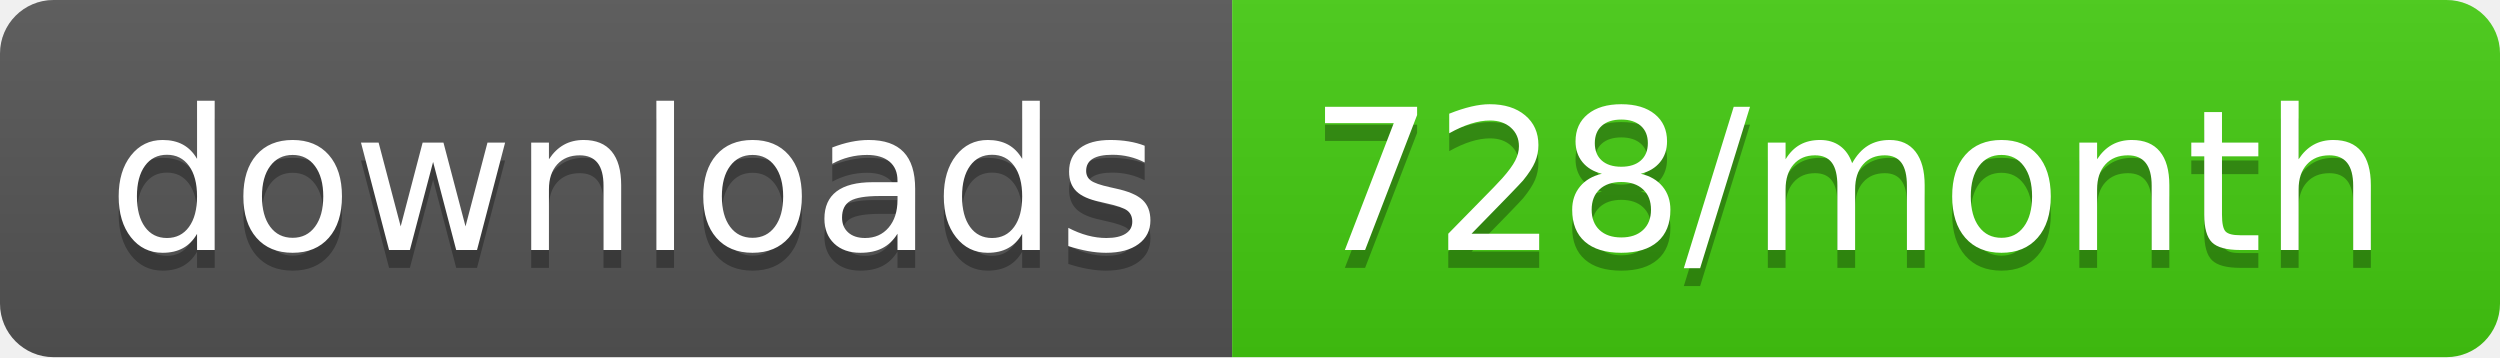
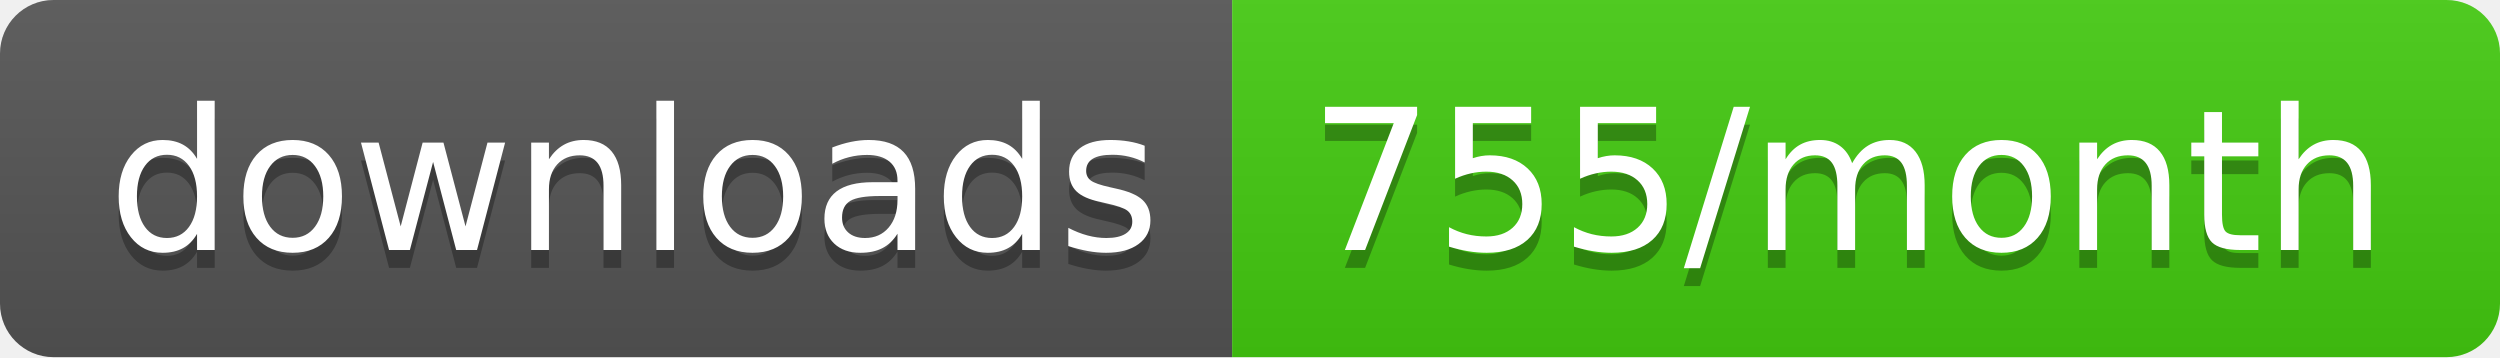
<svg xmlns="http://www.w3.org/2000/svg" width="140" height="20">
  <linearGradient id="b" x2="0" y2="100%">
    <stop offset="0" stop-color="#bbb" stop-opacity=".1" />
    <stop offset="1" stop-opacity=".1" />
  </linearGradient>
  <clipPath id="a">
    <rect width="140" height="20" rx="3" fill="#fff" />
  </clipPath>
  <g clip-path="url(#a)">
    <path fill="#555" d="M0 0h69v20H0z" />
    <path fill="#4c1" d="M69 0h71v20H69z" />
    <path fill="url(#b)" d="M0 0h140v20H0z" />
  </g>
  <g fill="#fff" text-anchor="middle" font-family="DejaVu Sans,Verdana,Geneva,sans-serif" font-size="110">
    <text x="355" y="150" fill="#010101" fill-opacity=".3" transform="scale(.1)" textLength="590">downloads</text>
    <text x="355" y="140" transform="scale(.1)" textLength="590">downloads</text>
-     <text x="1035" y="150" fill="#010101" fill-opacity=".3" transform="scale(.1)" textLength="610">728/month</text>
-     <text x="1035" y="140" transform="scale(.1)" textLength="610">728/month</text>
+     <text x="1035" y="150" fill="#010101" fill-opacity=".3" transform="scale(.1)" textLength="610">755/month</text>
+     <text x="1035" y="140" transform="scale(.1)" textLength="610">755/month</text>
  </g>
</svg>
